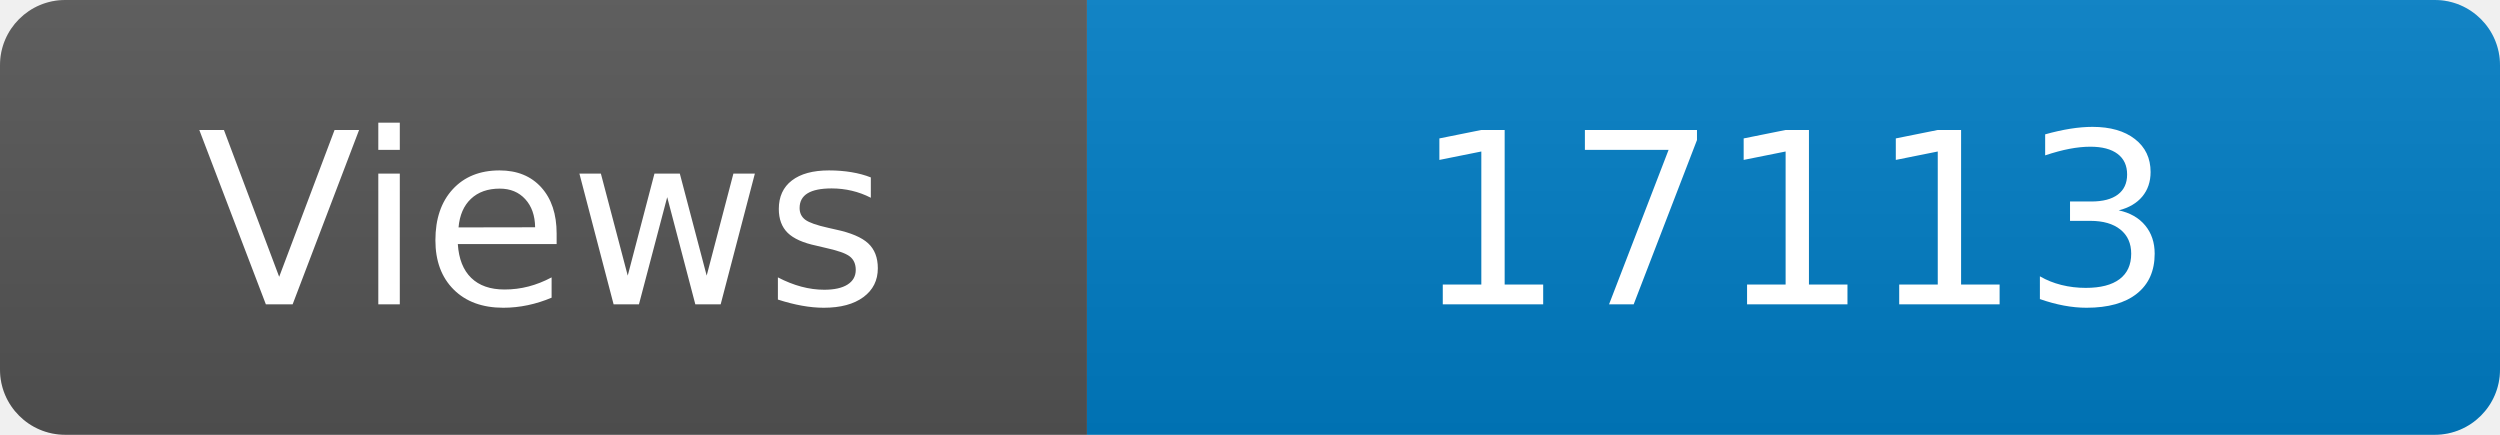
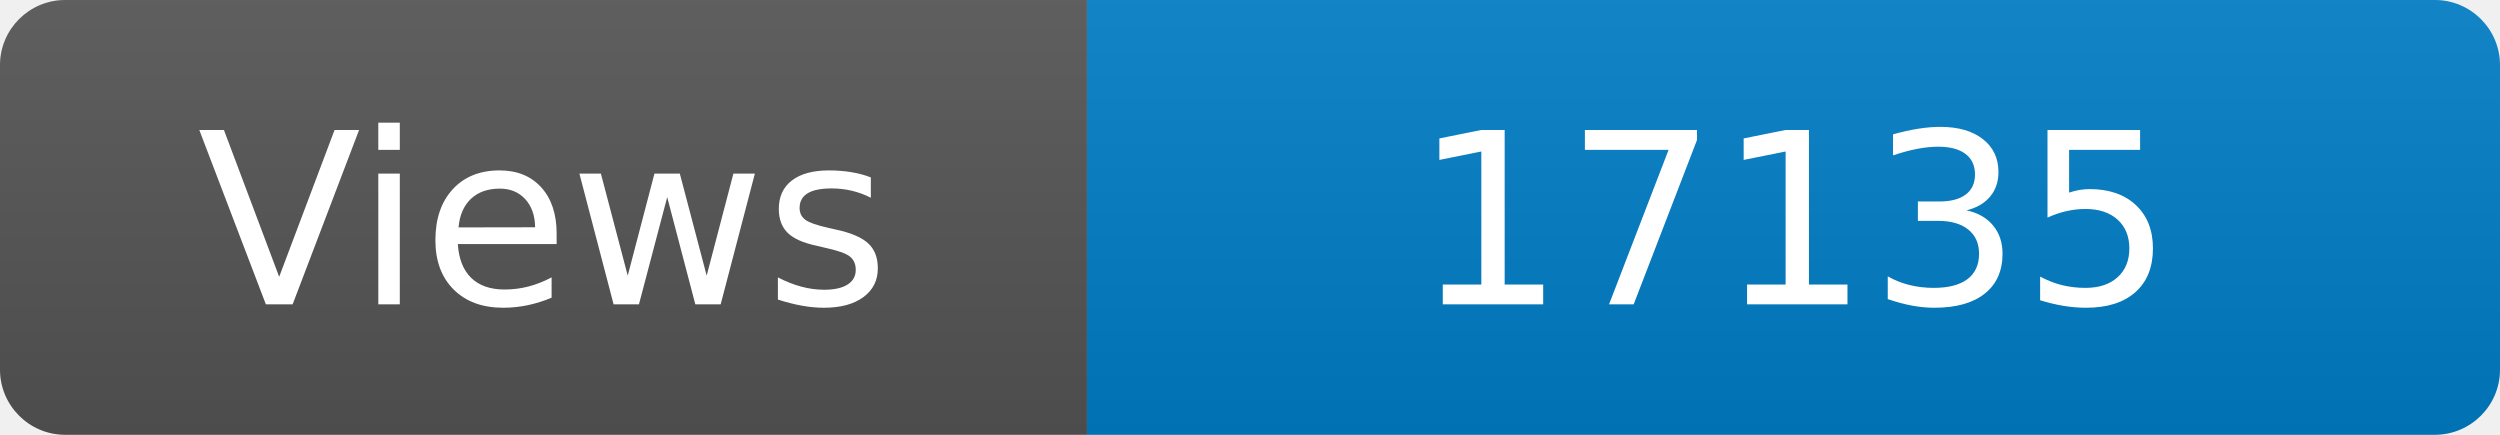
<svg xmlns="http://www.w3.org/2000/svg" width="115" height="20" role="img" aria-label="Maintained?: yes">
  <linearGradient id="s" x2="0" y2="100%">
    <stop offset="0" stop-color="#bbb" stop-opacity=".1" />
    <stop offset="1" stop-opacity=".1" />
  </linearGradient>
  <clipPath id="r">
    <rect width="115" height="20" rx="3" fill="#fff" />
  </clipPath>
  <g clip-path="url(#r)">
    <rect width="50" height="20" fill="#555" />
    <rect x="50" width="160" height="20" fill="#007ec6" />
    <rect width="115" height="20" fill="url(#s)" />
  </g>
  <g fill="#fff" text-anchor="middle" font-family="Verdana,Geneva,DejaVu Sans,sans-serif" font-size="110">
    <text x="250" y="140" transform="scale(.1)" fill="#fff">Views</text>
-     <text x="825" y="140" transform="scale(.1)" fill="#fff">17113</text>
+     <text x="825" y="140" transform="scale(.1)" fill="#fff">17135</text>
  </g>
</svg>
